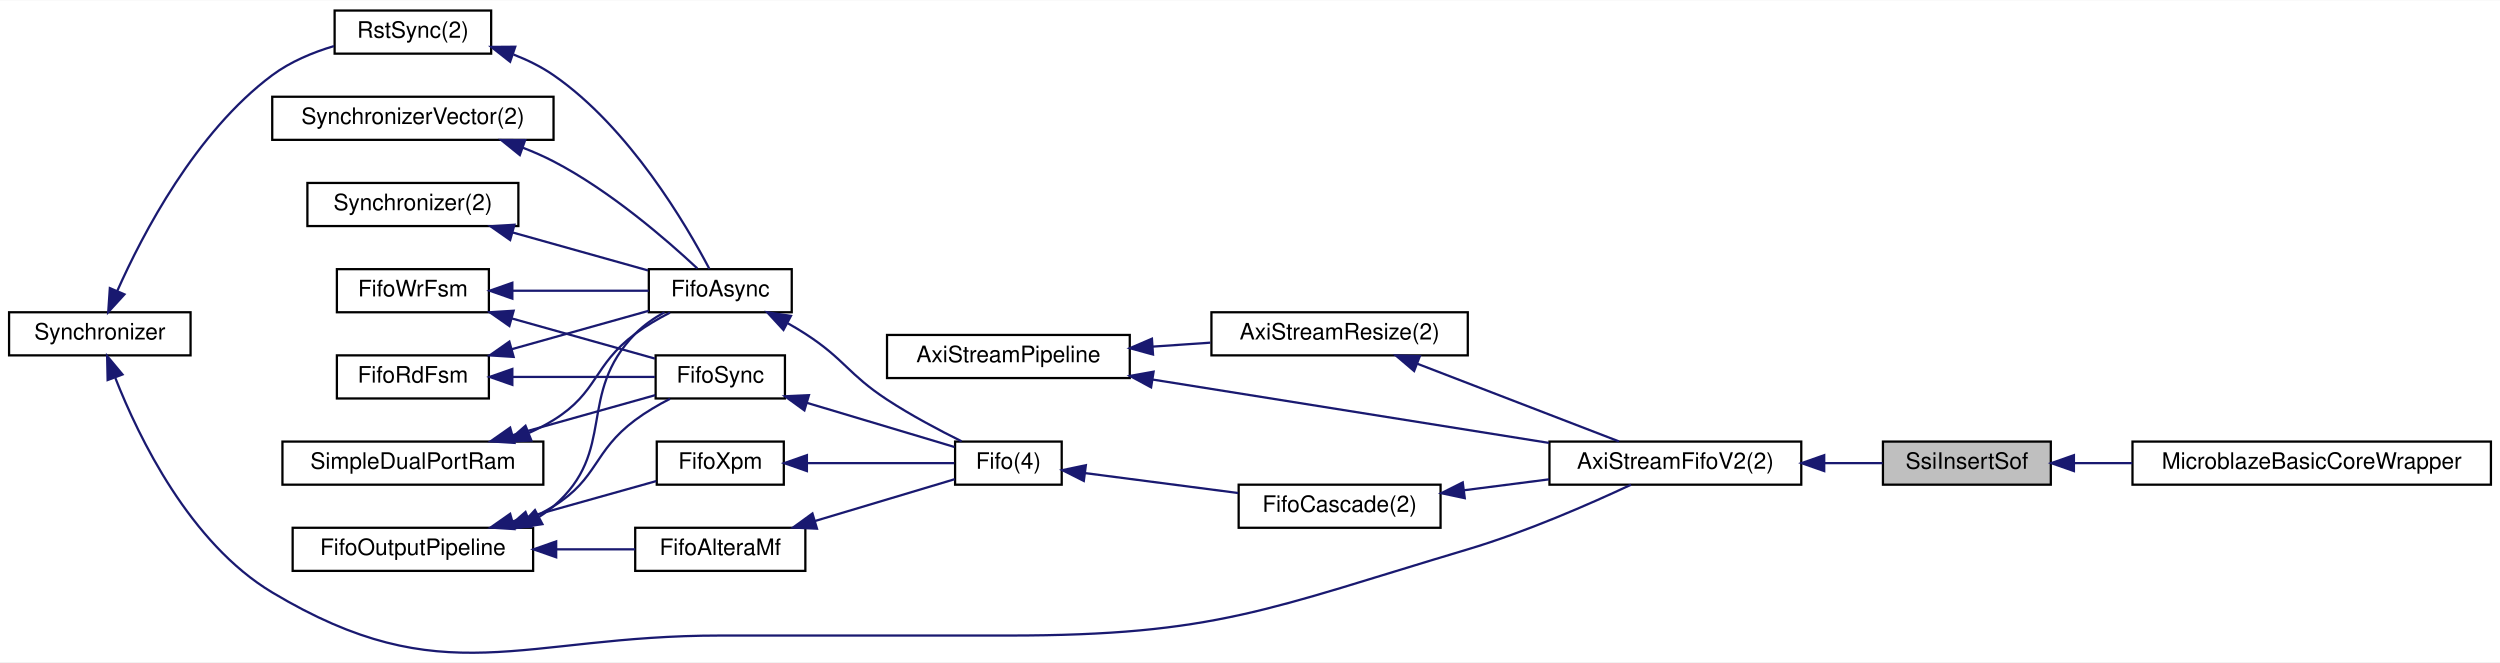
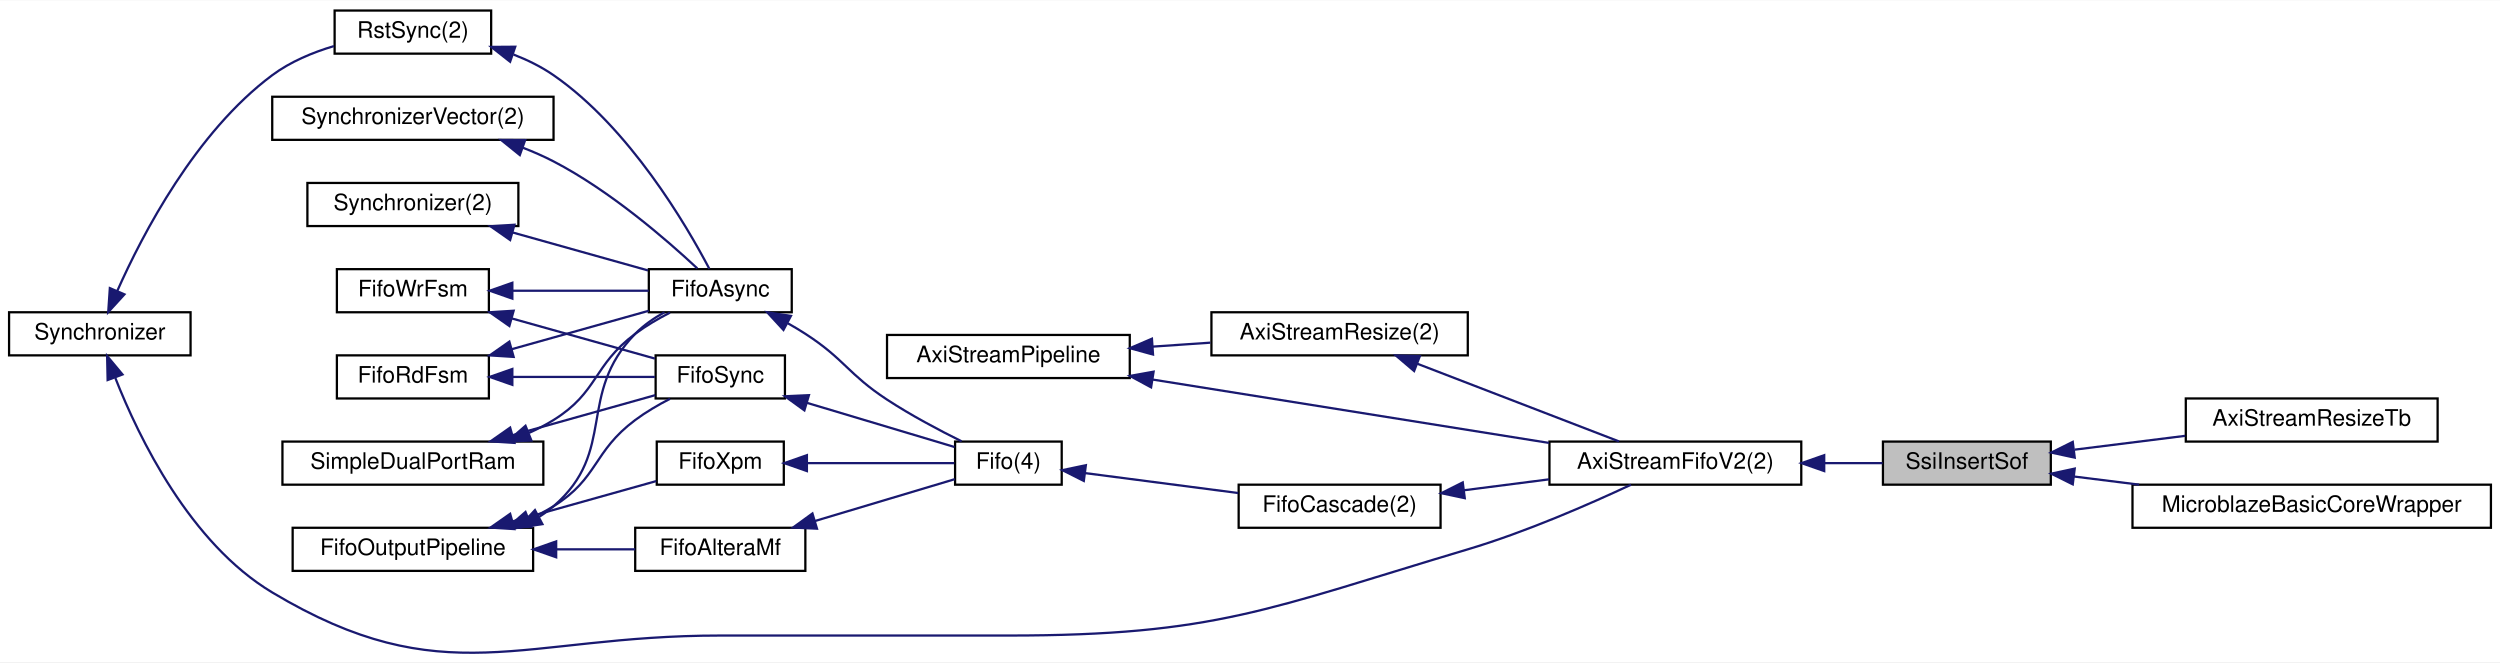
<svg xmlns="http://www.w3.org/2000/svg" xmlns:xlink="http://www.w3.org/1999/xlink" width="1102pt" height="292pt" viewBox="0.00 0.00 1102.00 291.71">
  <g id="graph0" class="graph" transform="scale(1 1) rotate(0) translate(4 287.7111)">
    <polygon fill="#ffffff" stroke="transparent" points="-4,4 -4,-287.711 1098,-287.711 1098,4 -4,4" />
    <g id="node1" class="node">
      <polygon fill="#bfbfbf" stroke="#000000" points="826,-74.211 826,-93.211 900,-93.211 900,-74.211 826,-74.211" />
      <text text-anchor="middle" x="863" y="-81.211" font-family="Helvetica,sans-Serif" font-size="10.00" fill="#000000">SsiInsertSof</text>
    </g>
    <g id="node19" class="node">
      <g id="a_node19">
+         <a xlink:href="classAxiStreamResizeTb.html" target="_top" xlink:title="AxiStreamResizeTb">
+           <polygon fill="#ffffff" stroke="#000000" points="959.5,-93.211 959.5,-112.211 1070.5,-112.211 1070.5,-93.211 959.5,-93.211" />
+           <text text-anchor="middle" x="1015" y="-100.211" font-family="Helvetica,sans-Serif" font-size="10.00" fill="#000000">AxiStreamResizeTb</text>
+         </a>
+       </g>
+     </g>
+     <g id="edge26" class="edge">
+       <path fill="none" stroke="#191970" d="M910.539,-89.653C925.975,-91.583 943.241,-93.741 959.222,-95.739" />
+       <polygon fill="#191970" stroke="#191970" points="910.54,-86.126 900.183,-88.359 909.672,-93.073 910.54,-86.126" />
+     </g>
+     <g id="node20" class="node">
+       <g id="a_node20">
        <a xlink:href="classMicroblazeBasicCoreWrapper.html" target="_top" xlink:title="MicroblazeBasicCoreWrapper">
-           <polygon fill="#ffffff" stroke="#000000" points="936,-74.211 936,-93.211 1094,-93.211 1094,-74.211 936,-74.211" />
-           <text text-anchor="middle" x="1015" y="-81.211" font-family="Helvetica,sans-Serif" font-size="10.00" fill="#000000">MicroblazeBasicCoreWrapper</text>
-         </a>
-       </g>
-     </g>
-     <g id="edge26" class="edge">
-       <path fill="none" stroke="#191970" d="M910.239,-83.711C918.427,-83.711 927.136,-83.711 935.901,-83.711" />
-       <polygon fill="#191970" stroke="#191970" points="910.183,-80.211 900.183,-83.711 910.183,-87.211 910.183,-80.211" />
+           <polygon fill="#ffffff" stroke="#000000" points="936,-55.211 936,-74.211 1094,-74.211 1094,-55.211 936,-55.211" />
+           <text text-anchor="middle" x="1015" y="-62.211" font-family="Helvetica,sans-Serif" font-size="10.00" fill="#000000">MicroblazeBasicCoreWrapper</text>
+         </a>
+       </g>
+     </g>
+     <g id="edge27" class="edge">
+       <path fill="none" stroke="#191970" d="M910.191,-77.812C919.331,-76.67 929.124,-75.446 938.918,-74.221" />
+       <polygon fill="#191970" stroke="#191970" points="909.672,-74.35 900.183,-79.063 910.54,-81.296 909.672,-74.35" />
    </g>
    <g id="node2" class="node">
      <g id="a_node2">
        <a xlink:href="classAxiStreamFifoV2.html" target="_top" xlink:title="AxiStreamFifoV2(2)">
          <polygon fill="#ffffff" stroke="#000000" points="679,-74.211 679,-93.211 790,-93.211 790,-74.211 679,-74.211" />
          <text text-anchor="middle" x="734.5" y="-81.211" font-family="Helvetica,sans-Serif" font-size="10.00" fill="#000000">AxiStreamFifoV2(2)</text>
        </a>
      </g>
    </g>
    <g id="edge1" class="edge">
      <path fill="none" stroke="#191970" d="M800.361,-83.711C809.107,-83.711 817.813,-83.711 825.831,-83.711" />
      <polygon fill="#191970" stroke="#191970" points="800.115,-80.211 790.115,-83.711 800.115,-87.211 800.115,-80.211" />
    </g>
    <g id="node3" class="node">
      <g id="a_node3">
        <a xlink:href="classAxiStreamResize.html" target="_top" xlink:title="AxiStreamResize(2)">
          <polygon fill="#ffffff" stroke="#000000" points="530,-131.211 530,-150.211 643,-150.211 643,-131.211 530,-131.211" />
          <text text-anchor="middle" x="586.5" y="-138.211" font-family="Helvetica,sans-Serif" font-size="10.00" fill="#000000">AxiStreamResize(2)</text>
        </a>
      </g>
    </g>
    <g id="edge2" class="edge">
      <path fill="none" stroke="#191970" d="M620.781,-127.508C647.956,-117.042 685.287,-102.665 709.647,-93.283" />
      <polygon fill="#191970" stroke="#191970" points="619.346,-124.31 611.272,-131.171 621.862,-130.843 619.346,-124.31" />
    </g>
    <g id="node4" class="node">
      <g id="a_node4">
        <a xlink:href="classAxiStreamPipeline.html" target="_top" xlink:title="AxiStreamPipeline">
          <polygon fill="#ffffff" stroke="#000000" points="387,-121.211 387,-140.211 494,-140.211 494,-121.211 387,-121.211" />
          <text text-anchor="middle" x="440.5" y="-128.211" font-family="Helvetica,sans-Serif" font-size="10.00" fill="#000000">AxiStreamPipeline</text>
        </a>
      </g>
    </g>
    <g id="edge25" class="edge">
      <path fill="none" stroke="#191970" d="M504.199,-120.528C556.231,-112.21 629.049,-100.569 678.788,-92.618" />
      <polygon fill="#191970" stroke="#191970" points="503.404,-117.111 494.082,-122.145 504.509,-124.023 503.404,-117.111" />
    </g>
    <g id="edge3" class="edge">
      <path fill="none" stroke="#191970" d="M504.203,-135.074C512.631,-135.652 521.228,-136.24 529.533,-136.809" />
      <polygon fill="#191970" stroke="#191970" points="504.252,-131.57 494.036,-134.378 503.773,-138.553 504.252,-131.57" />
    </g>
    <g id="node5" class="node">
      <g id="a_node5">
        <a xlink:href="classFifoCascade.html" target="_top" xlink:title="FifoCascade(2)">
          <polygon fill="#ffffff" stroke="#000000" points="542,-55.211 542,-74.211 631,-74.211 631,-55.211 542,-55.211" />
          <text text-anchor="middle" x="586.5" y="-62.211" font-family="Helvetica,sans-Serif" font-size="10.00" fill="#000000">FifoCascade(2)</text>
        </a>
      </g>
    </g>
    <g id="edge4" class="edge">
      <path fill="none" stroke="#191970" d="M641.374,-71.756C653.606,-73.326 666.587,-74.993 678.851,-76.567" />
      <polygon fill="#191970" stroke="#191970" points="641.671,-68.265 631.307,-70.463 640.779,-75.208 641.671,-68.265" />
    </g>
    <g id="node6" class="node">
      <g id="a_node6">
        <a xlink:href="classFifo.html" target="_top" xlink:title="Fifo(4)">
          <polygon fill="#ffffff" stroke="#000000" points="417,-74.211 417,-93.211 464,-93.211 464,-74.211 417,-74.211" />
          <text text-anchor="middle" x="440.5" y="-81.211" font-family="Helvetica,sans-Serif" font-size="10.00" fill="#000000">Fifo(4)</text>
        </a>
      </g>
    </g>
    <g id="edge5" class="edge">
      <path fill="none" stroke="#191970" d="M474.219,-79.323C494.301,-76.71 520.033,-73.361 541.795,-70.529" />
      <polygon fill="#191970" stroke="#191970" points="473.747,-75.855 464.282,-80.616 474.65,-82.796 473.747,-75.855" />
    </g>
    <g id="node7" class="node">
      <g id="a_node7">
        <a xlink:href="classFifoXpm.html" target="_top" xlink:title="FifoXpm">
          <polygon fill="#ffffff" stroke="#000000" points="285.5,-74.211 285.5,-93.211 341.5,-93.211 341.5,-74.211 285.5,-74.211" />
          <text text-anchor="middle" x="313.5" y="-81.211" font-family="Helvetica,sans-Serif" font-size="10.00" fill="#000000">FifoXpm</text>
        </a>
      </g>
    </g>
    <g id="edge6" class="edge">
      <path fill="none" stroke="#191970" d="M351.932,-83.711C373.001,-83.711 398.455,-83.711 416.659,-83.711" />
      <polygon fill="#191970" stroke="#191970" points="351.685,-80.211 341.685,-83.711 351.685,-87.211 351.685,-80.211" />
    </g>
    <g id="node8" class="node">
      <g id="a_node8">
        <a xlink:href="classFifoOutputPipeline.html" target="_top" xlink:title="FifoOutputPipeline">
          <polygon fill="#ffffff" stroke="#000000" points="125,-36.211 125,-55.211 231,-55.211 231,-36.211 125,-36.211" />
          <text text-anchor="middle" x="178" y="-43.211" font-family="Helvetica,sans-Serif" font-size="10.00" fill="#000000">FifoOutputPipeline</text>
        </a>
      </g>
    </g>
    <g id="edge7" class="edge">
      <path fill="none" stroke="#191970" d="M222.072,-58.071C242.835,-63.894 266.993,-70.668 285.26,-75.791" />
      <polygon fill="#191970" stroke="#191970" points="222.766,-54.63 212.192,-55.3 220.876,-61.37 222.766,-54.63" />
    </g>
    <g id="node9" class="node">
      <g id="a_node9">
        <a xlink:href="classFifoAlteraMf.html" target="_top" xlink:title="FifoAlteraMf">
          <polygon fill="#ffffff" stroke="#000000" points="276,-36.211 276,-55.211 351,-55.211 351,-36.211 276,-36.211" />
          <text text-anchor="middle" x="313.5" y="-43.211" font-family="Helvetica,sans-Serif" font-size="10.00" fill="#000000">FifoAlteraMf</text>
        </a>
      </g>
    </g>
    <g id="edge9" class="edge">
      <path fill="none" stroke="#191970" d="M241.461,-45.711C253.271,-45.711 265.255,-45.711 275.971,-45.711" />
      <polygon fill="#191970" stroke="#191970" points="241.164,-42.211 231.164,-45.711 241.164,-49.211 241.164,-42.211" />
    </g>
    <g id="node10" class="node">
      <g id="a_node10">
        <a xlink:href="classFifoAsync.html" target="_top" xlink:title="FifoAsync">
          <polygon fill="#ffffff" stroke="#000000" points="282,-150.211 282,-169.211 345,-169.211 345,-150.211 282,-150.211" />
          <text text-anchor="middle" x="313.5" y="-157.211" font-family="Helvetica,sans-Serif" font-size="10.00" fill="#000000">FifoAsync</text>
        </a>
      </g>
    </g>
    <g id="edge18" class="edge">
      <path fill="none" stroke="#191970" d="M233.667,-60.036C235.9,-61.45 238.025,-63.004 240,-64.711 268.274,-89.156 249.925,-113.933 276,-140.711 279.666,-144.476 284.236,-147.626 288.912,-150.209" />
      <polygon fill="#191970" stroke="#191970" points="235.089,-56.829 224.613,-55.244 231.814,-63.015 235.089,-56.829" />
    </g>
    <g id="node18" class="node">
      <g id="a_node18">
        <a xlink:href="classFifoSync.html" target="_top" xlink:title="FifoSync">
          <polygon fill="#ffffff" stroke="#000000" points="285,-112.211 285,-131.211 342,-131.211 342,-112.211 285,-112.211" />
          <text text-anchor="middle" x="313.5" y="-119.211" font-family="Helvetica,sans-Serif" font-size="10.00" fill="#000000">FifoSync</text>
        </a>
      </g>
    </g>
    <g id="edge23" class="edge">
      <path fill="none" stroke="#191970" d="M229.179,-59.023C232.946,-60.714 236.599,-62.603 240,-64.711 259.774,-76.968 257.349,-88.805 276,-102.711 280.681,-106.201 286.098,-109.365 291.335,-112.067" />
      <polygon fill="#191970" stroke="#191970" points="230.237,-55.677 219.652,-55.22 227.642,-62.178 230.237,-55.677" />
    </g>
    <g id="edge8" class="edge">
      <path fill="none" stroke="#191970" d="M355.272,-58.21C375.732,-64.332 399.613,-71.477 416.882,-76.644" />
      <polygon fill="#191970" stroke="#191970" points="356.131,-54.814 345.548,-55.3 354.125,-61.52 356.131,-54.814" />
    </g>
    <g id="edge10" class="edge">
      <path fill="none" stroke="#191970" d="M343.24,-145.376C345.906,-143.872 348.529,-142.308 351,-140.711 368.258,-129.563 369.816,-122.973 387,-111.711 397.434,-104.873 409.728,-98.342 419.898,-93.31" />
      <polygon fill="#191970" stroke="#191970" points="341.351,-142.417 334.173,-150.209 344.644,-148.594 341.351,-142.417" />
    </g>
    <g id="node11" class="node">
      <g id="a_node11">
        <a xlink:href="classRstSync.html" target="_top" xlink:title="RstSync(2)">
          <polygon fill="#ffffff" stroke="#000000" points="143.5,-264.211 143.5,-283.211 212.5,-283.211 212.5,-264.211 143.5,-264.211" />
          <text text-anchor="middle" x="178" y="-271.211" font-family="Helvetica,sans-Serif" font-size="10.00" fill="#000000">RstSync(2)</text>
        </a>
      </g>
    </g>
    <g id="edge11" class="edge">
      <path fill="none" stroke="#191970" d="M222.336,-263.827C228.562,-261.404 234.652,-258.408 240,-254.711 273.45,-231.589 298.587,-188.571 308.667,-169.384" />
      <polygon fill="#191970" stroke="#191970" points="220.858,-260.633 212.529,-267.181 223.124,-267.257 220.858,-260.633" />
    </g>
    <g id="node12" class="node">
      <g id="a_node12">
        <a xlink:href="classSynchronizer.html" target="_top" xlink:title="Synchronizer">
          <polygon fill="#ffffff" stroke="#000000" points="0,-131.211 0,-150.211 80,-150.211 80,-131.211 0,-131.211" />
          <text text-anchor="middle" x="40" y="-138.211" font-family="Helvetica,sans-Serif" font-size="10.00" fill="#000000">Synchronizer</text>
        </a>
      </g>
    </g>
    <g id="edge24" class="edge">
      <path fill="none" stroke="#191970" d="M46.83,-121.261C57.236,-94.835 79.764,-48.4 116,-26.711 191.665,18.578 225.317,-7.711 313.5,-7.711 313.5,-7.711 313.5,-7.711 440.5,-7.711 532.071,-7.711 555.241,-19.565 643,-45.711 668.551,-53.324 696.705,-65.648 714.942,-74.189" />
      <polygon fill="#191970" stroke="#191970" points="43.439,-120.335 43.215,-130.928 49.996,-122.787 43.439,-120.335" />
    </g>
    <g id="edge12" class="edge">
      <path fill="none" stroke="#191970" d="M47.663,-159.542C58.917,-184.867 82.297,-229.613 116,-254.711 123.946,-260.628 133.755,-264.722 143.208,-267.548" />
      <polygon fill="#191970" stroke="#191970" points="50.854,-158.102 43.707,-150.282 44.417,-160.853 50.854,-158.102" />
    </g>
    <g id="node13" class="node">
      <g id="a_node13">
        <a xlink:href="classSynchronizerVector.html" target="_top" xlink:title="SynchronizerVector(2)">
          <polygon fill="#ffffff" stroke="#000000" points="116,-226.211 116,-245.211 240,-245.211 240,-226.211 116,-226.211" />
          <text text-anchor="middle" x="178" y="-233.211" font-family="Helvetica,sans-Serif" font-size="10.00" fill="#000000">SynchronizerVector(2)</text>
        </a>
      </g>
    </g>
    <g id="edge13" class="edge">
      <path fill="none" stroke="#191970" d="M226.497,-222.737C231.153,-220.933 235.728,-218.927 240,-216.711 264.942,-203.774 289.933,-182.091 303.385,-169.527" />
      <polygon fill="#191970" stroke="#191970" points="225.139,-219.505 216.894,-226.159 227.489,-226.099 225.139,-219.505" />
    </g>
    <g id="node14" class="node">
      <g id="a_node14">
        <a xlink:href="classSynchronizer.html" target="_top" xlink:title="Synchronizer(2)">
          <polygon fill="#ffffff" stroke="#000000" points="131.5,-188.211 131.5,-207.211 224.5,-207.211 224.5,-188.211 131.5,-188.211" />
          <text text-anchor="middle" x="178" y="-195.211" font-family="Helvetica,sans-Serif" font-size="10.00" fill="#000000">Synchronizer(2)</text>
        </a>
      </g>
    </g>
    <g id="edge14" class="edge">
      <path fill="none" stroke="#191970" d="M222.041,-185.36C241.469,-179.912 263.874,-173.628 281.646,-168.644" />
      <polygon fill="#191970" stroke="#191970" points="220.876,-182.052 212.192,-188.122 222.766,-188.792 220.876,-182.052" />
    </g>
    <g id="node15" class="node">
      <g id="a_node15">
        <a xlink:href="classFifoWrFsm.html" target="_top" xlink:title="FifoWrFsm">
          <polygon fill="#ffffff" stroke="#000000" points="144.5,-150.211 144.5,-169.211 211.5,-169.211 211.5,-150.211 144.5,-150.211" />
          <text text-anchor="middle" x="178" y="-157.211" font-family="Helvetica,sans-Serif" font-size="10.00" fill="#000000">FifoWrFsm</text>
        </a>
      </g>
    </g>
    <g id="edge15" class="edge">
      <path fill="none" stroke="#191970" d="M222.041,-159.711C241.579,-159.711 264.127,-159.711 281.946,-159.711" />
      <polygon fill="#191970" stroke="#191970" points="221.843,-156.211 211.843,-159.711 221.843,-163.211 221.843,-156.211" />
    </g>
    <g id="edge20" class="edge">
      <path fill="none" stroke="#191970" d="M221.656,-147.468C242.29,-141.681 266.352,-134.934 284.669,-129.797" />
      <polygon fill="#191970" stroke="#191970" points="220.526,-144.15 211.843,-150.22 222.417,-150.89 220.526,-144.15" />
    </g>
    <g id="node16" class="node">
      <g id="a_node16">
        <a xlink:href="classFifoRdFsm.html" target="_top" xlink:title="FifoRdFsm">
          <polygon fill="#ffffff" stroke="#000000" points="144.5,-112.211 144.5,-131.211 211.5,-131.211 211.5,-112.211 144.5,-112.211" />
          <text text-anchor="middle" x="178" y="-119.211" font-family="Helvetica,sans-Serif" font-size="10.00" fill="#000000">FifoRdFsm</text>
        </a>
      </g>
    </g>
    <g id="edge16" class="edge">
      <path fill="none" stroke="#191970" d="M221.501,-133.911C241.163,-139.425 263.963,-145.819 281.946,-150.862" />
      <polygon fill="#191970" stroke="#191970" points="222.417,-130.532 211.843,-131.202 220.526,-137.272 222.417,-130.532" />
    </g>
    <g id="edge21" class="edge">
      <path fill="none" stroke="#191970" d="M221.938,-121.711C242.509,-121.711 266.435,-121.711 284.669,-121.711" />
      <polygon fill="#191970" stroke="#191970" points="221.843,-118.211 211.843,-121.711 221.843,-125.211 221.843,-118.211" />
    </g>
    <g id="node17" class="node">
      <g id="a_node17">
        <a xlink:href="classSimpleDualPortRam.html" target="_top" xlink:title="SimpleDualPortRam">
          <polygon fill="#ffffff" stroke="#000000" points="120.5,-74.211 120.5,-93.211 235.5,-93.211 235.5,-74.211 120.5,-74.211" />
          <text text-anchor="middle" x="178" y="-81.211" font-family="Helvetica,sans-Serif" font-size="10.00" fill="#000000">SimpleDualPortRam</text>
        </a>
      </g>
    </g>
    <g id="edge17" class="edge">
      <path fill="none" stroke="#191970" d="M229.179,-97.023C232.946,-98.713 236.599,-100.603 240,-102.711 259.774,-114.968 257.349,-126.805 276,-140.711 280.681,-144.201 286.098,-147.365 291.335,-150.067" />
      <polygon fill="#191970" stroke="#191970" points="230.237,-93.677 219.652,-93.22 227.642,-100.178 230.237,-93.677" />
    </g>
    <g id="edge22" class="edge">
      <path fill="none" stroke="#191970" d="M222.001,-96.051C242.613,-101.831 266.582,-108.553 284.816,-113.667" />
      <polygon fill="#191970" stroke="#191970" points="222.766,-92.63 212.192,-93.3 220.876,-99.37 222.766,-92.63" />
    </g>
    <g id="edge19" class="edge">
      <path fill="none" stroke="#191970" d="M351.672,-110.29C372.837,-103.957 398.491,-96.281 416.777,-90.809" />
      <polygon fill="#191970" stroke="#191970" points="350.578,-106.963 342.001,-113.183 352.585,-113.67 350.578,-106.963" />
    </g>
  </g>
</svg>
